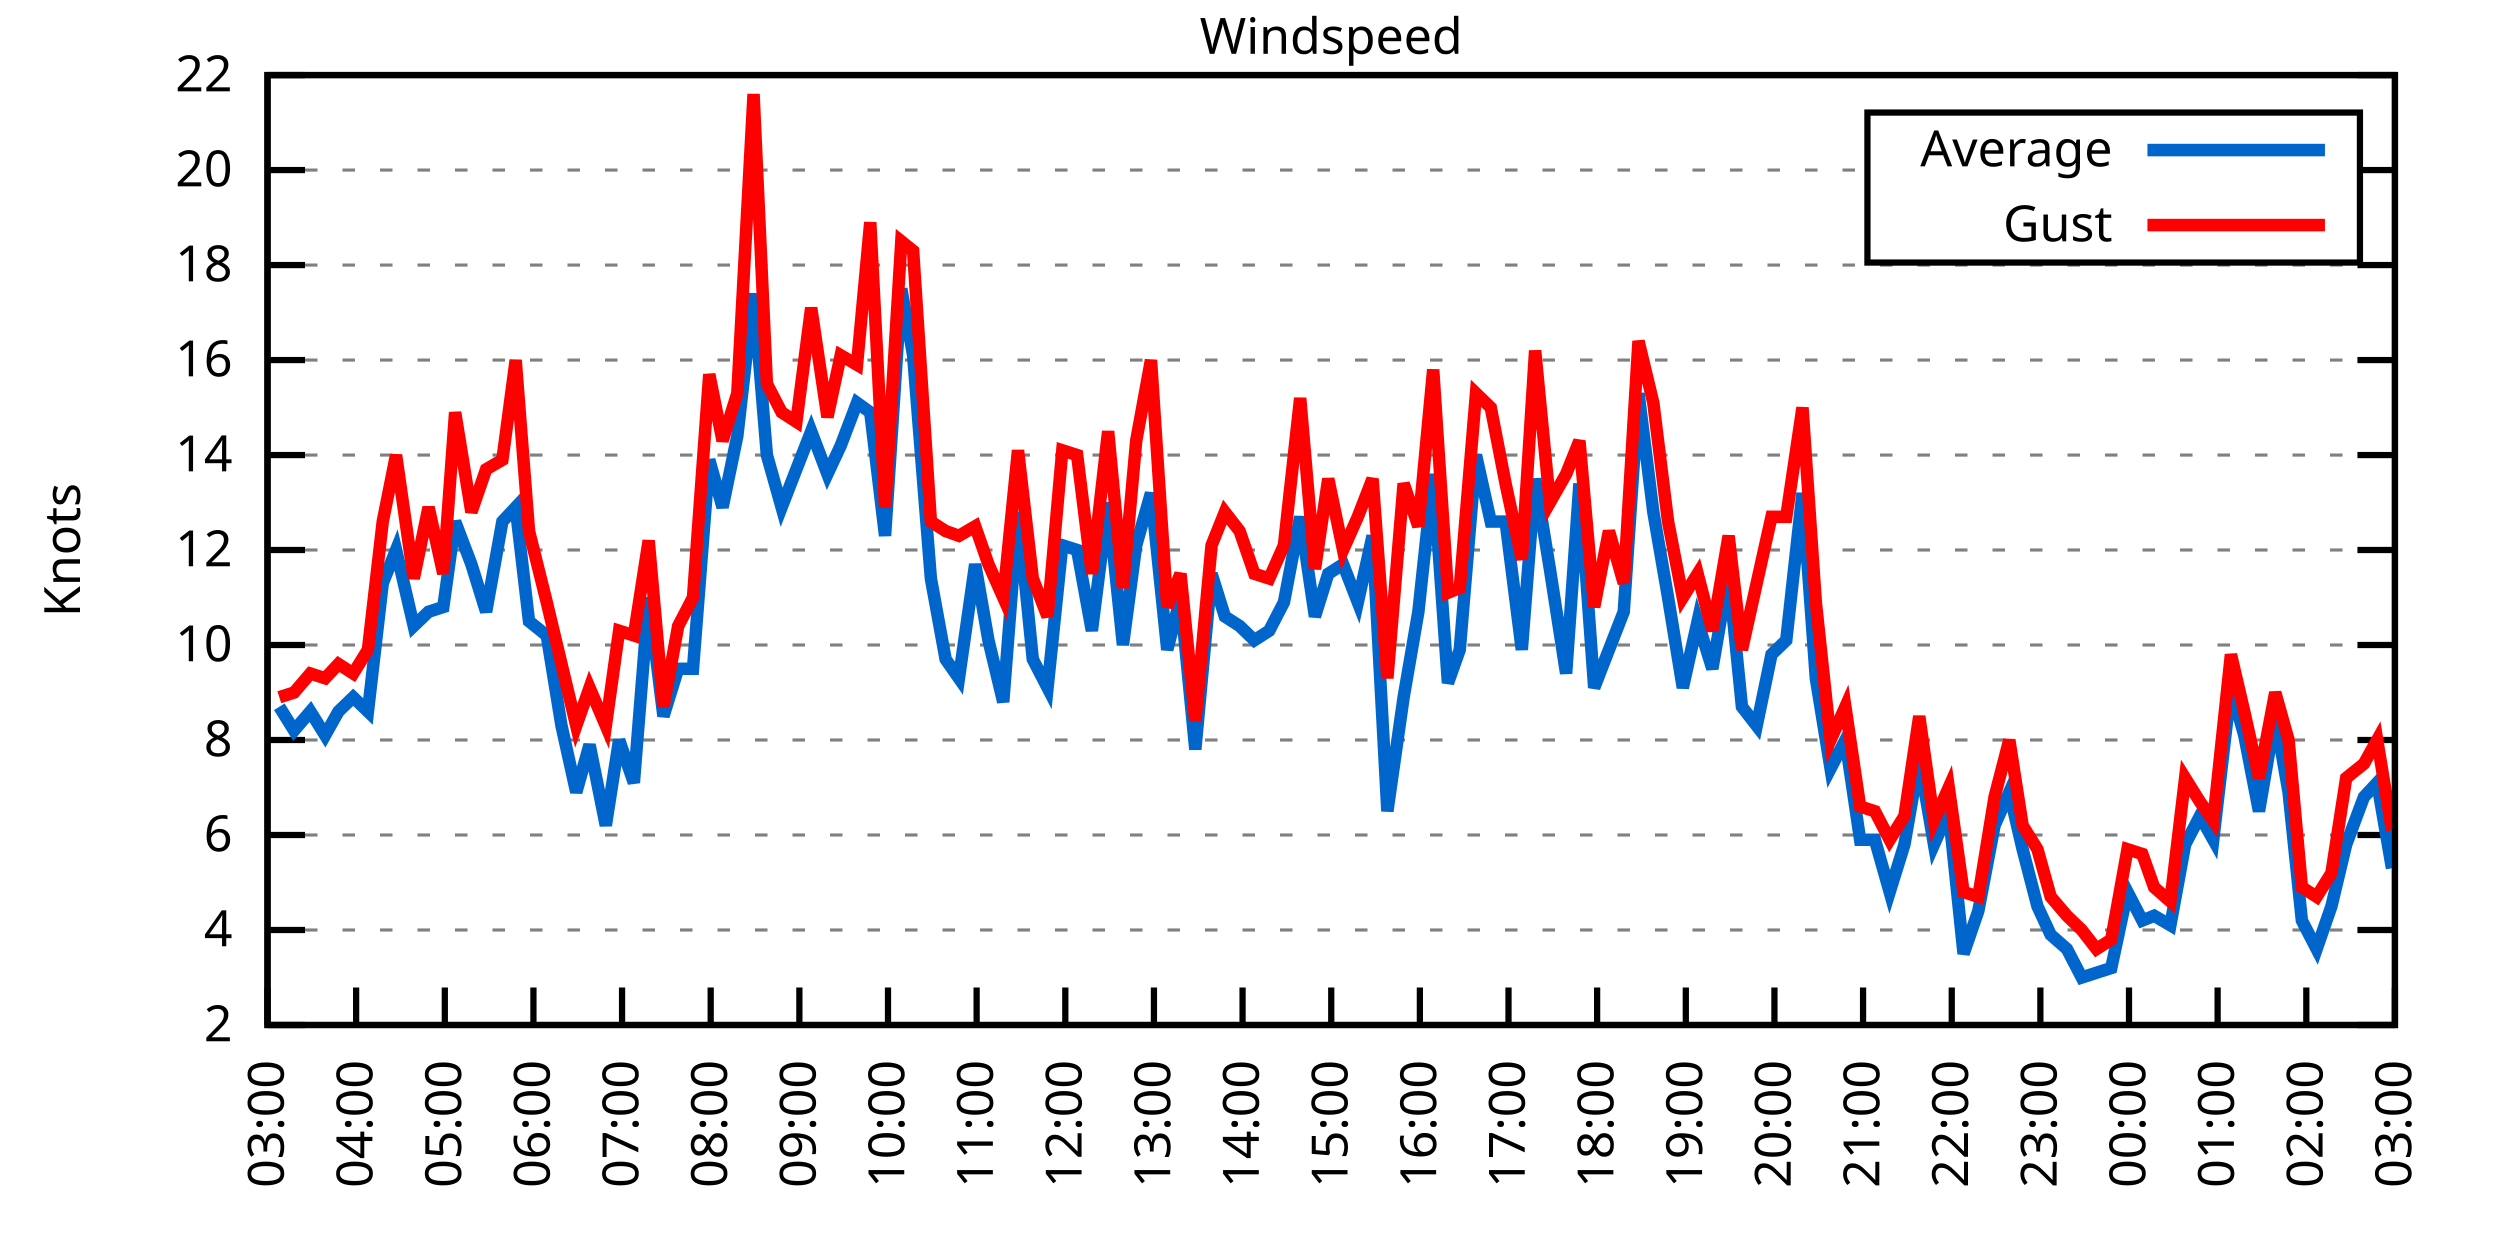
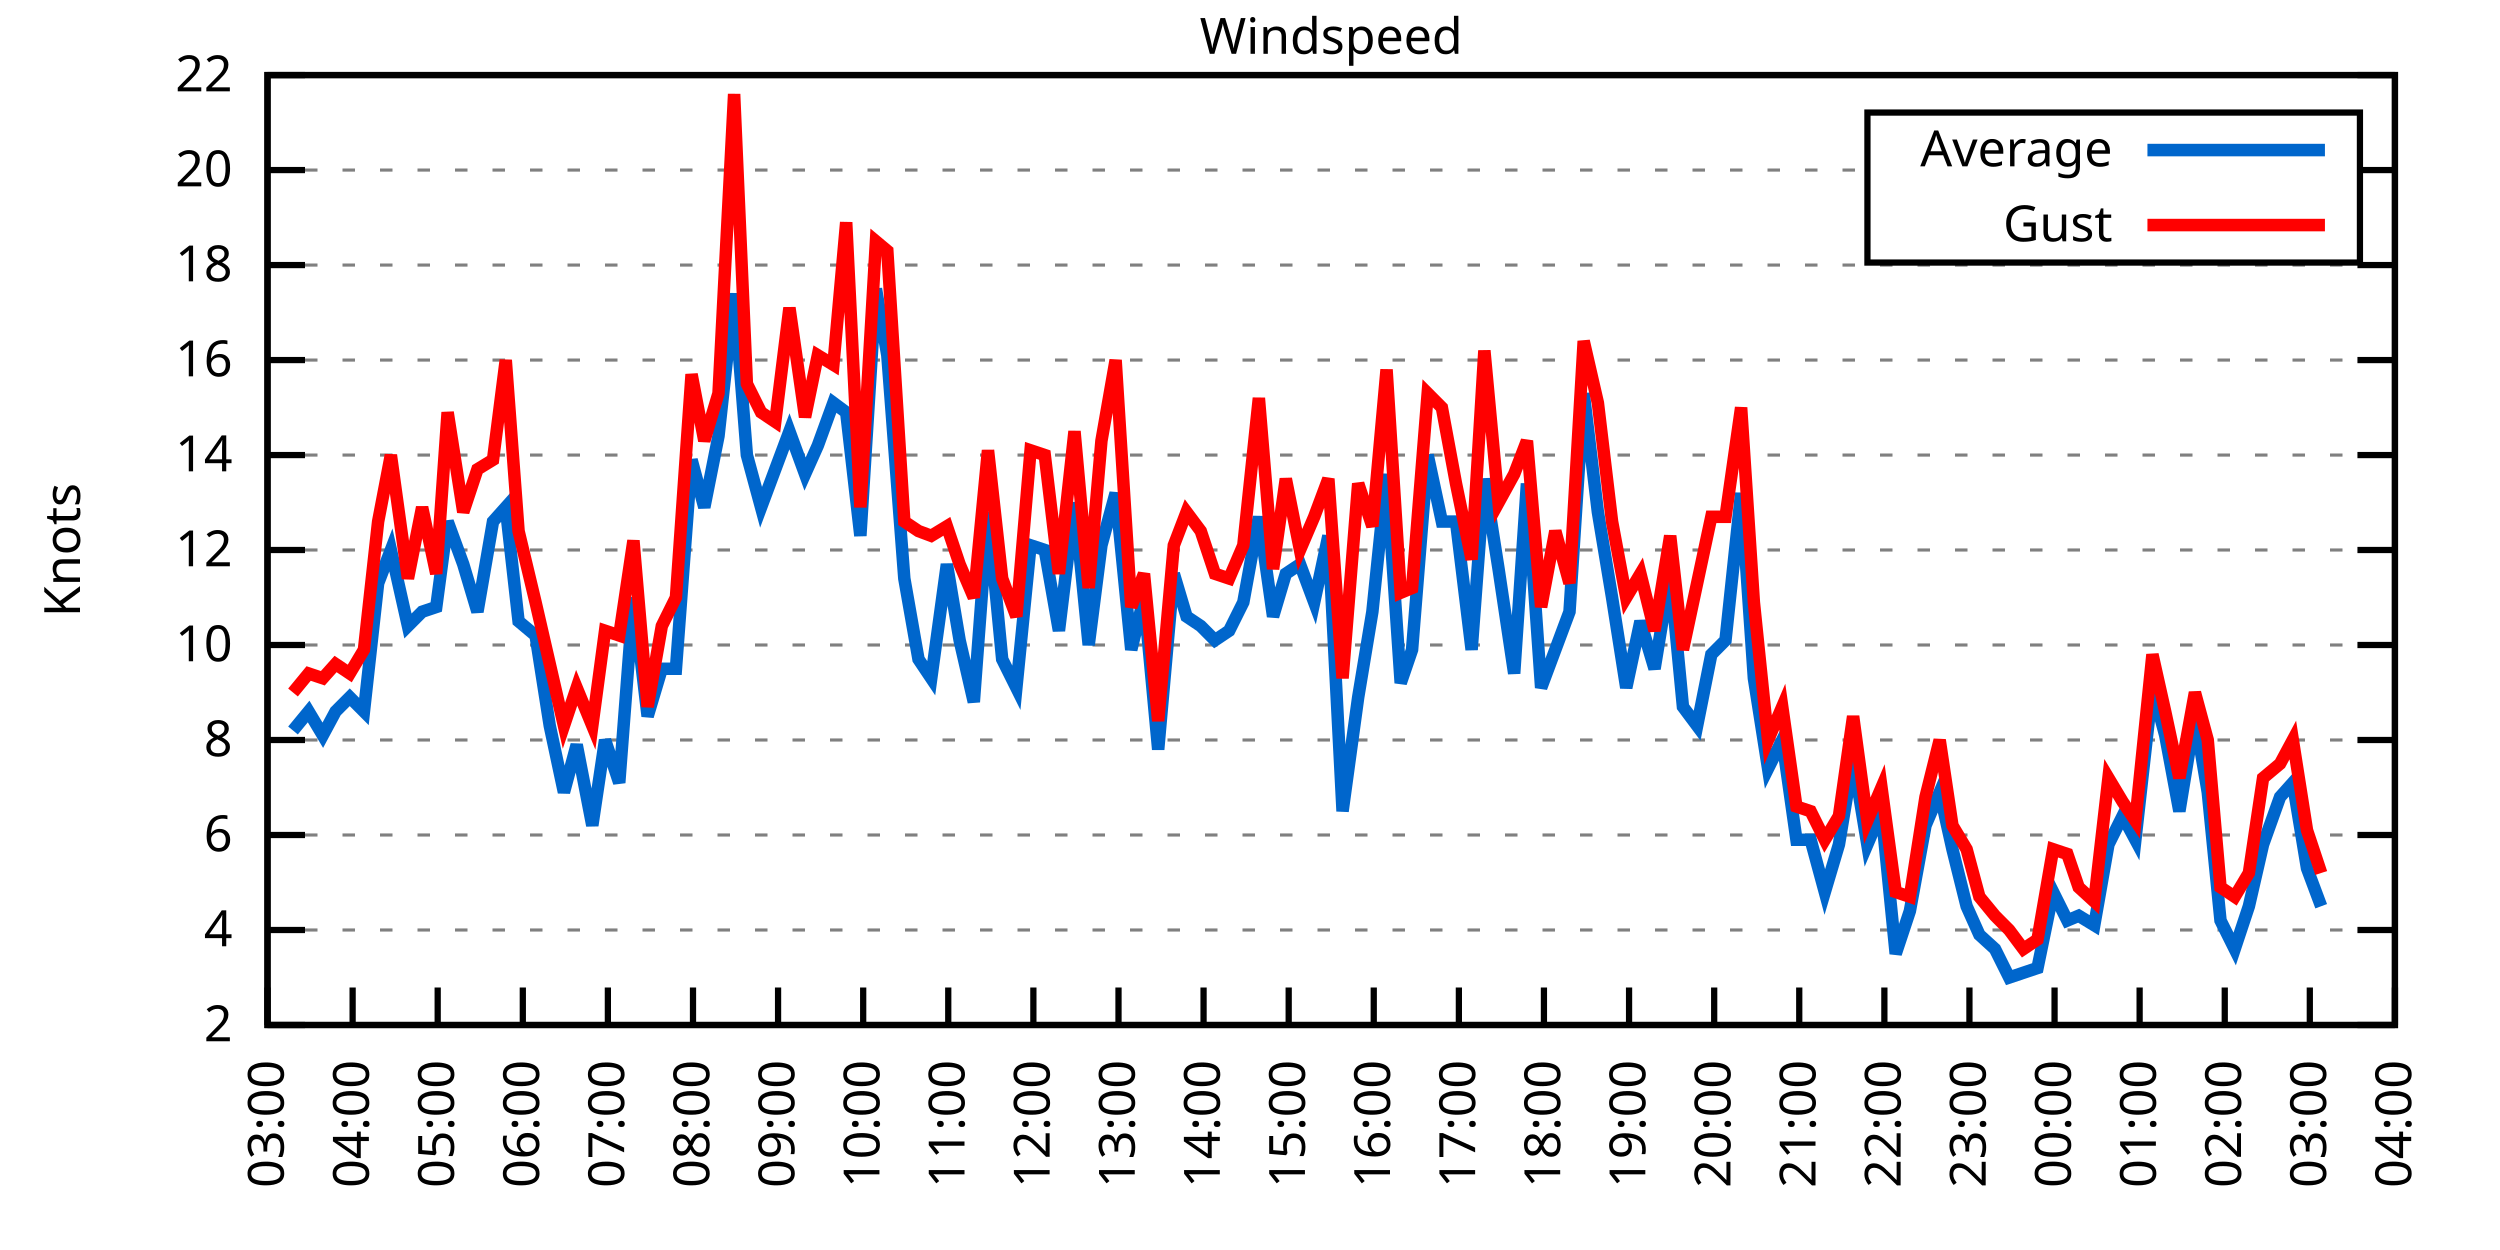
<svg xmlns="http://www.w3.org/2000/svg" xmlns:xlink="http://www.w3.org/1999/xlink" width="400" height="200" viewBox="0 0 400 200">
  <g id="gnuplot_canvas">
    <rect x="0" y="0" width="400" height="200" fill="none" />
    <defs>
      <circle id="gpDot" r="0.5" stroke-width="0.5" stroke="currentColor" />
      <path id="gpPt0" stroke-width="0.333" stroke="currentColor" d="M-1,0 h2 M0,-1 v2" />
      <path id="gpPt1" stroke-width="0.333" stroke="currentColor" d="M-1,-1 L1,1 M1,-1 L-1,1" />
      <path id="gpPt2" stroke-width="0.333" stroke="currentColor" d="M-1,0 L1,0 M0,-1 L0,1 M-1,-1 L1,1 M-1,1 L1,-1" />
      <rect id="gpPt3" stroke-width="0.333" stroke="currentColor" x="-1" y="-1" width="2" height="2" />
      <rect id="gpPt4" stroke-width="0.333" stroke="currentColor" fill="currentColor" x="-1" y="-1" width="2" height="2" />
      <circle id="gpPt5" stroke-width="0.333" stroke="currentColor" cx="0" cy="0" r="1" />
      <use xlink:href="#gpPt5" id="gpPt6" fill="currentColor" stroke="none" />
      <path id="gpPt7" stroke-width="0.333" stroke="currentColor" d="M0,-1.33 L-1.33,0.67 L1.33,0.67 z" />
      <use xlink:href="#gpPt7" id="gpPt8" fill="currentColor" stroke="none" />
      <use xlink:href="#gpPt7" id="gpPt9" stroke="currentColor" transform="rotate(180)" />
      <use xlink:href="#gpPt9" id="gpPt10" fill="currentColor" stroke="none" />
      <use xlink:href="#gpPt3" id="gpPt11" stroke="currentColor" transform="rotate(45)" />
      <use xlink:href="#gpPt11" id="gpPt12" fill="currentColor" stroke="none" />
      <path id="gpPt13" stroke-width="0.333" stroke="currentColor" d="M0,1.330 L1.265,0.411 L0.782,-1.067 L-0.782,-1.076 L-1.265,0.411 z" />
      <use xlink:href="#gpPt13" id="gpPt14" fill="currentColor" stroke="none" />
      <filter id="textbox" filterUnits="objectBoundingBox" x="0" y="0" height="1" width="1">
        <feFlood flood-color="white" flood-opacity="1" result="bgnd" />
        <feComposite in="SourceGraphic" in2="bgnd" operator="atop" />
      </filter>
      <filter id="greybox" filterUnits="objectBoundingBox" x="0" y="0" height="1" width="1">
        <feFlood flood-color="lightgrey" flood-opacity="1" result="grey" />
        <feComposite in="SourceGraphic" in2="grey" operator="atop" />
      </filter>
    </defs>
    <g fill="none" color="white" stroke="currentColor" stroke-width="1.00" stroke-linecap="butt" stroke-linejoin="miter">
</g>
    <g fill="none" color="black" stroke="currentColor" stroke-width="1.00" stroke-linecap="butt" stroke-linejoin="miter">
      <g stroke="none" shape-rendering="crispEdges">
        <polygon fill="rgb(255, 255, 255)" points="42.80,164.00 383.18,164.00 383.18,12.02 42.80,12.02 " />
      </g>
    </g>
    <g fill="none" color="black" stroke="currentColor" stroke-width="1.00" stroke-linecap="butt" stroke-linejoin="miter">
</g>
    <g fill="none" color="black" stroke="black" stroke-width="0.50" stroke-linecap="butt" stroke-linejoin="miter">
</g>
    <g fill="none" color="gray" stroke="currentColor" stroke-width="0.50" stroke-linecap="butt" stroke-linejoin="miter">
      <path stroke="gray" stroke-dasharray="2,4" class="gridline" d="M42.80,164.00 L383.19,164.00  " />
    </g>
    <g fill="none" color="gray" stroke="gray" stroke-width="1.00" stroke-linecap="butt" stroke-linejoin="miter">
</g>
    <g fill="none" color="black" stroke="currentColor" stroke-width="1.00" stroke-linecap="butt" stroke-linejoin="miter">
      <path stroke="black" d="M42.80,164.00 L48.80,164.00 M383.19,164.00 L377.19,164.00  " />
      <g transform="translate(37.20,166.60)" stroke="none" fill="black" font-family="Sans" font-size="8.00" text-anchor="end">
        <text>
          <tspan font-family="Sans"> 2</tspan>
        </text>
      </g>
    </g>
    <g fill="none" color="black" stroke="currentColor" stroke-width="1.00" stroke-linecap="butt" stroke-linejoin="miter">
</g>
    <g fill="none" color="black" stroke="black" stroke-width="0.50" stroke-linecap="butt" stroke-linejoin="miter">
</g>
    <g fill="none" color="gray" stroke="currentColor" stroke-width="0.50" stroke-linecap="butt" stroke-linejoin="miter">
      <path stroke="gray" stroke-dasharray="2,4" class="gridline" d="M42.80,148.80 L383.19,148.80  " />
    </g>
    <g fill="none" color="gray" stroke="gray" stroke-width="1.00" stroke-linecap="butt" stroke-linejoin="miter">
</g>
    <g fill="none" color="black" stroke="currentColor" stroke-width="1.00" stroke-linecap="butt" stroke-linejoin="miter">
      <path stroke="black" d="M42.80,148.80 L48.80,148.80 M383.19,148.80 L377.19,148.80  " />
      <g transform="translate(37.20,151.40)" stroke="none" fill="black" font-family="Sans" font-size="8.00" text-anchor="end">
        <text>
          <tspan font-family="Sans"> 4</tspan>
        </text>
      </g>
    </g>
    <g fill="none" color="black" stroke="currentColor" stroke-width="1.00" stroke-linecap="butt" stroke-linejoin="miter">
</g>
    <g fill="none" color="black" stroke="black" stroke-width="0.50" stroke-linecap="butt" stroke-linejoin="miter">
</g>
    <g fill="none" color="gray" stroke="currentColor" stroke-width="0.50" stroke-linecap="butt" stroke-linejoin="miter">
      <path stroke="gray" stroke-dasharray="2,4" class="gridline" d="M42.80,133.60 L383.19,133.60  " />
    </g>
    <g fill="none" color="gray" stroke="gray" stroke-width="1.00" stroke-linecap="butt" stroke-linejoin="miter">
</g>
    <g fill="none" color="black" stroke="currentColor" stroke-width="1.00" stroke-linecap="butt" stroke-linejoin="miter">
      <path stroke="black" d="M42.80,133.60 L48.80,133.60 M383.19,133.60 L377.19,133.60  " />
      <g transform="translate(37.20,136.20)" stroke="none" fill="black" font-family="Sans" font-size="8.00" text-anchor="end">
        <text>
          <tspan font-family="Sans"> 6</tspan>
        </text>
      </g>
    </g>
    <g fill="none" color="black" stroke="currentColor" stroke-width="1.00" stroke-linecap="butt" stroke-linejoin="miter">
</g>
    <g fill="none" color="black" stroke="black" stroke-width="0.50" stroke-linecap="butt" stroke-linejoin="miter">
</g>
    <g fill="none" color="gray" stroke="currentColor" stroke-width="0.50" stroke-linecap="butt" stroke-linejoin="miter">
      <path stroke="gray" stroke-dasharray="2,4" class="gridline" d="M42.80,118.40 L383.19,118.40  " />
    </g>
    <g fill="none" color="gray" stroke="gray" stroke-width="1.00" stroke-linecap="butt" stroke-linejoin="miter">
</g>
    <g fill="none" color="black" stroke="currentColor" stroke-width="1.00" stroke-linecap="butt" stroke-linejoin="miter">
      <path stroke="black" d="M42.80,118.40 L48.80,118.40 M383.19,118.40 L377.19,118.40  " />
      <g transform="translate(37.20,121.00)" stroke="none" fill="black" font-family="Sans" font-size="8.00" text-anchor="end">
        <text>
          <tspan font-family="Sans"> 8</tspan>
        </text>
      </g>
    </g>
    <g fill="none" color="black" stroke="currentColor" stroke-width="1.00" stroke-linecap="butt" stroke-linejoin="miter">
</g>
    <g fill="none" color="black" stroke="black" stroke-width="0.50" stroke-linecap="butt" stroke-linejoin="miter">
</g>
    <g fill="none" color="gray" stroke="currentColor" stroke-width="0.50" stroke-linecap="butt" stroke-linejoin="miter">
      <path stroke="gray" stroke-dasharray="2,4" class="gridline" d="M42.80,103.20 L383.19,103.20  " />
    </g>
    <g fill="none" color="gray" stroke="gray" stroke-width="1.00" stroke-linecap="butt" stroke-linejoin="miter">
</g>
    <g fill="none" color="black" stroke="currentColor" stroke-width="1.00" stroke-linecap="butt" stroke-linejoin="miter">
      <path stroke="black" d="M42.80,103.20 L48.80,103.20 M383.19,103.20 L377.19,103.20  " />
      <g transform="translate(37.20,105.80)" stroke="none" fill="black" font-family="Sans" font-size="8.00" text-anchor="end">
        <text>
          <tspan font-family="Sans"> 10</tspan>
        </text>
      </g>
    </g>
    <g fill="none" color="black" stroke="currentColor" stroke-width="1.00" stroke-linecap="butt" stroke-linejoin="miter">
</g>
    <g fill="none" color="black" stroke="black" stroke-width="0.50" stroke-linecap="butt" stroke-linejoin="miter">
</g>
    <g fill="none" color="gray" stroke="currentColor" stroke-width="0.50" stroke-linecap="butt" stroke-linejoin="miter">
      <path stroke="gray" stroke-dasharray="2,4" class="gridline" d="M42.80,88.00 L383.19,88.00  " />
    </g>
    <g fill="none" color="gray" stroke="gray" stroke-width="1.00" stroke-linecap="butt" stroke-linejoin="miter">
</g>
    <g fill="none" color="black" stroke="currentColor" stroke-width="1.00" stroke-linecap="butt" stroke-linejoin="miter">
      <path stroke="black" d="M42.80,88.00 L48.80,88.00 M383.19,88.00 L377.19,88.00  " />
      <g transform="translate(37.20,90.60)" stroke="none" fill="black" font-family="Sans" font-size="8.00" text-anchor="end">
        <text>
          <tspan font-family="Sans"> 12</tspan>
        </text>
      </g>
    </g>
    <g fill="none" color="black" stroke="currentColor" stroke-width="1.00" stroke-linecap="butt" stroke-linejoin="miter">
</g>
    <g fill="none" color="black" stroke="black" stroke-width="0.50" stroke-linecap="butt" stroke-linejoin="miter">
</g>
    <g fill="none" color="gray" stroke="currentColor" stroke-width="0.50" stroke-linecap="butt" stroke-linejoin="miter">
      <path stroke="gray" stroke-dasharray="2,4" class="gridline" d="M42.80,72.81 L383.19,72.81  " />
    </g>
    <g fill="none" color="gray" stroke="gray" stroke-width="1.00" stroke-linecap="butt" stroke-linejoin="miter">
</g>
    <g fill="none" color="black" stroke="currentColor" stroke-width="1.00" stroke-linecap="butt" stroke-linejoin="miter">
      <path stroke="black" d="M42.80,72.81 L48.80,72.81 M383.19,72.81 L377.19,72.81  " />
      <g transform="translate(37.20,75.41)" stroke="none" fill="black" font-family="Sans" font-size="8.00" text-anchor="end">
        <text>
          <tspan font-family="Sans"> 14</tspan>
        </text>
      </g>
    </g>
    <g fill="none" color="black" stroke="currentColor" stroke-width="1.00" stroke-linecap="butt" stroke-linejoin="miter">
</g>
    <g fill="none" color="black" stroke="black" stroke-width="0.50" stroke-linecap="butt" stroke-linejoin="miter">
</g>
    <g fill="none" color="gray" stroke="currentColor" stroke-width="0.50" stroke-linecap="butt" stroke-linejoin="miter">
      <path stroke="gray" stroke-dasharray="2,4" class="gridline" d="M42.80,57.61 L383.19,57.61  " />
    </g>
    <g fill="none" color="gray" stroke="gray" stroke-width="1.00" stroke-linecap="butt" stroke-linejoin="miter">
</g>
    <g fill="none" color="black" stroke="currentColor" stroke-width="1.00" stroke-linecap="butt" stroke-linejoin="miter">
      <path stroke="black" d="M42.80,57.61 L48.80,57.61 M383.19,57.61 L377.19,57.61  " />
      <g transform="translate(37.20,60.21)" stroke="none" fill="black" font-family="Sans" font-size="8.00" text-anchor="end">
        <text>
          <tspan font-family="Sans"> 16</tspan>
        </text>
      </g>
    </g>
    <g fill="none" color="black" stroke="currentColor" stroke-width="1.00" stroke-linecap="butt" stroke-linejoin="miter">
</g>
    <g fill="none" color="black" stroke="black" stroke-width="0.50" stroke-linecap="butt" stroke-linejoin="miter">
</g>
    <g fill="none" color="gray" stroke="currentColor" stroke-width="0.50" stroke-linecap="butt" stroke-linejoin="miter">
      <path stroke="gray" stroke-dasharray="2,4" class="gridline" d="M42.80,42.41 L383.19,42.41  " />
    </g>
    <g fill="none" color="gray" stroke="gray" stroke-width="1.00" stroke-linecap="butt" stroke-linejoin="miter">
</g>
    <g fill="none" color="black" stroke="currentColor" stroke-width="1.00" stroke-linecap="butt" stroke-linejoin="miter">
      <path stroke="black" d="M42.80,42.41 L48.80,42.41 M383.19,42.41 L377.19,42.41  " />
      <g transform="translate(37.20,45.01)" stroke="none" fill="black" font-family="Sans" font-size="8.00" text-anchor="end">
        <text>
          <tspan font-family="Sans"> 18</tspan>
        </text>
      </g>
    </g>
    <g fill="none" color="black" stroke="currentColor" stroke-width="1.00" stroke-linecap="butt" stroke-linejoin="miter">
</g>
    <g fill="none" color="black" stroke="black" stroke-width="0.50" stroke-linecap="butt" stroke-linejoin="miter">
</g>
    <g fill="none" color="gray" stroke="currentColor" stroke-width="0.50" stroke-linecap="butt" stroke-linejoin="miter">
      <path stroke="gray" stroke-dasharray="2,4" class="gridline" d="M42.80,27.21 L298.79,27.21 M377.59,27.21 L383.19,27.21  " />
    </g>
    <g fill="none" color="gray" stroke="gray" stroke-width="1.00" stroke-linecap="butt" stroke-linejoin="miter">
</g>
    <g fill="none" color="black" stroke="currentColor" stroke-width="1.00" stroke-linecap="butt" stroke-linejoin="miter">
      <path stroke="black" d="M42.80,27.21 L48.80,27.21 M383.19,27.21 L377.19,27.21  " />
      <g transform="translate(37.20,29.81)" stroke="none" fill="black" font-family="Sans" font-size="8.00" text-anchor="end">
        <text>
          <tspan font-family="Sans"> 20</tspan>
        </text>
      </g>
    </g>
    <g fill="none" color="black" stroke="currentColor" stroke-width="1.00" stroke-linecap="butt" stroke-linejoin="miter">
</g>
    <g fill="none" color="black" stroke="black" stroke-width="0.50" stroke-linecap="butt" stroke-linejoin="miter">
</g>
    <g fill="none" color="gray" stroke="currentColor" stroke-width="0.50" stroke-linecap="butt" stroke-linejoin="miter">
      <path stroke="gray" stroke-dasharray="2,4" class="gridline" d="M42.80,12.01 L383.19,12.01  " />
    </g>
    <g fill="none" color="gray" stroke="gray" stroke-width="1.00" stroke-linecap="butt" stroke-linejoin="miter">
</g>
    <g fill="none" color="black" stroke="currentColor" stroke-width="1.00" stroke-linecap="butt" stroke-linejoin="miter">
      <path stroke="black" d="M42.80,12.01 L48.80,12.01 M383.19,12.01 L377.19,12.01  " />
      <g transform="translate(37.20,14.61)" stroke="none" fill="black" font-family="Sans" font-size="8.00" text-anchor="end">
        <text>
          <tspan font-family="Sans"> 22</tspan>
        </text>
      </g>
    </g>
    <g fill="none" color="black" stroke="currentColor" stroke-width="1.00" stroke-linecap="butt" stroke-linejoin="miter">
      <path stroke="black" d="M42.80,164.00 L42.80,158.00  " />
      <g transform="translate(45.40,169.60) rotate(270.00)" stroke="none" fill="black" font-family="Sans" font-size="8.00" text-anchor="end">
        <text>
          <tspan font-family="Sans">03:00</tspan>
        </text>
      </g>
    </g>
    <g fill="none" color="black" stroke="currentColor" stroke-width="1.00" stroke-linecap="butt" stroke-linejoin="miter">
-       <path stroke="black" d="M56.98,164.00 L56.98,158.00  " />
-       <g transform="translate(59.58,169.60) rotate(270.00)" stroke="none" fill="black" font-family="Sans" font-size="8.00" text-anchor="end">
+       <path stroke="black" d="M56.42,164.00 L56.42,158.00  " />
+       <g transform="translate(59.02,169.60) rotate(270.00)" stroke="none" fill="black" font-family="Sans" font-size="8.00" text-anchor="end">
        <text>
          <tspan font-family="Sans">04:00</tspan>
        </text>
      </g>
    </g>
    <g fill="none" color="black" stroke="currentColor" stroke-width="1.00" stroke-linecap="butt" stroke-linejoin="miter">
-       <path stroke="black" d="M71.17,164.00 L71.17,158.00  " />
-       <g transform="translate(73.77,169.60) rotate(270.00)" stroke="none" fill="black" font-family="Sans" font-size="8.00" text-anchor="end">
+       <path stroke="black" d="M70.03,164.00 L70.03,158.00  " />
+       <g transform="translate(72.63,169.60) rotate(270.00)" stroke="none" fill="black" font-family="Sans" font-size="8.00" text-anchor="end">
        <text>
          <tspan font-family="Sans">05:00</tspan>
        </text>
      </g>
    </g>
    <g fill="none" color="black" stroke="currentColor" stroke-width="1.00" stroke-linecap="butt" stroke-linejoin="miter">
-       <path stroke="black" d="M85.35,164.00 L85.35,158.00  " />
-       <g transform="translate(87.95,169.60) rotate(270.00)" stroke="none" fill="black" font-family="Sans" font-size="8.00" text-anchor="end">
+       <path stroke="black" d="M83.65,164.00 L83.65,158.00  " />
+       <g transform="translate(86.25,169.60) rotate(270.00)" stroke="none" fill="black" font-family="Sans" font-size="8.00" text-anchor="end">
        <text>
          <tspan font-family="Sans">06:00</tspan>
        </text>
      </g>
    </g>
    <g fill="none" color="black" stroke="currentColor" stroke-width="1.00" stroke-linecap="butt" stroke-linejoin="miter">
-       <path stroke="black" d="M99.53,164.00 L99.53,158.00  " />
-       <g transform="translate(102.13,169.60) rotate(270.00)" stroke="none" fill="black" font-family="Sans" font-size="8.00" text-anchor="end">
+       <path stroke="black" d="M97.26,164.00 L97.26,158.00  " />
+       <g transform="translate(99.86,169.60) rotate(270.00)" stroke="none" fill="black" font-family="Sans" font-size="8.00" text-anchor="end">
        <text>
          <tspan font-family="Sans">07:00</tspan>
        </text>
      </g>
    </g>
    <g fill="none" color="black" stroke="currentColor" stroke-width="1.00" stroke-linecap="butt" stroke-linejoin="miter">
-       <path stroke="black" d="M113.71,164.00 L113.71,158.00  " />
-       <g transform="translate(116.31,169.60) rotate(270.00)" stroke="none" fill="black" font-family="Sans" font-size="8.00" text-anchor="end">
+       <path stroke="black" d="M110.88,164.00 L110.88,158.00  " />
+       <g transform="translate(113.48,169.60) rotate(270.00)" stroke="none" fill="black" font-family="Sans" font-size="8.00" text-anchor="end">
        <text>
          <tspan font-family="Sans">08:00</tspan>
        </text>
      </g>
    </g>
    <g fill="none" color="black" stroke="currentColor" stroke-width="1.00" stroke-linecap="butt" stroke-linejoin="miter">
-       <path stroke="black" d="M127.90,164.00 L127.90,158.00  " />
-       <g transform="translate(130.50,169.60) rotate(270.00)" stroke="none" fill="black" font-family="Sans" font-size="8.00" text-anchor="end">
+       <path stroke="black" d="M124.49,164.00 L124.49,158.00  " />
+       <g transform="translate(127.09,169.60) rotate(270.00)" stroke="none" fill="black" font-family="Sans" font-size="8.00" text-anchor="end">
        <text>
          <tspan font-family="Sans">09:00</tspan>
        </text>
      </g>
    </g>
    <g fill="none" color="black" stroke="currentColor" stroke-width="1.00" stroke-linecap="butt" stroke-linejoin="miter">
-       <path stroke="black" d="M142.08,164.00 L142.08,158.00  " />
-       <g transform="translate(144.68,169.60) rotate(270.00)" stroke="none" fill="black" font-family="Sans" font-size="8.00" text-anchor="end">
+       <path stroke="black" d="M138.11,164.00 L138.11,158.00  " />
+       <g transform="translate(140.71,169.60) rotate(270.00)" stroke="none" fill="black" font-family="Sans" font-size="8.00" text-anchor="end">
        <text>
          <tspan font-family="Sans">10:00</tspan>
        </text>
      </g>
    </g>
    <g fill="none" color="black" stroke="currentColor" stroke-width="1.00" stroke-linecap="butt" stroke-linejoin="miter">
-       <path stroke="black" d="M156.26,164.00 L156.26,158.00  " />
-       <g transform="translate(158.86,169.60) rotate(270.00)" stroke="none" fill="black" font-family="Sans" font-size="8.00" text-anchor="end">
+       <path stroke="black" d="M151.72,164.00 L151.72,158.00  " />
+       <g transform="translate(154.32,169.60) rotate(270.00)" stroke="none" fill="black" font-family="Sans" font-size="8.00" text-anchor="end">
        <text>
          <tspan font-family="Sans">11:00</tspan>
        </text>
      </g>
    </g>
    <g fill="none" color="black" stroke="currentColor" stroke-width="1.00" stroke-linecap="butt" stroke-linejoin="miter">
-       <path stroke="black" d="M170.45,164.00 L170.45,158.00  " />
-       <g transform="translate(173.05,169.60) rotate(270.00)" stroke="none" fill="black" font-family="Sans" font-size="8.00" text-anchor="end">
+       <path stroke="black" d="M165.34,164.00 L165.34,158.00  " />
+       <g transform="translate(167.94,169.60) rotate(270.00)" stroke="none" fill="black" font-family="Sans" font-size="8.00" text-anchor="end">
        <text>
          <tspan font-family="Sans">12:00</tspan>
        </text>
      </g>
    </g>
    <g fill="none" color="black" stroke="currentColor" stroke-width="1.00" stroke-linecap="butt" stroke-linejoin="miter">
-       <path stroke="black" d="M184.63,164.00 L184.63,158.00  " />
-       <g transform="translate(187.23,169.60) rotate(270.00)" stroke="none" fill="black" font-family="Sans" font-size="8.00" text-anchor="end">
+       <path stroke="black" d="M178.96,164.00 L178.96,158.00  " />
+       <g transform="translate(181.56,169.60) rotate(270.00)" stroke="none" fill="black" font-family="Sans" font-size="8.00" text-anchor="end">
        <text>
          <tspan font-family="Sans">13:00</tspan>
        </text>
      </g>
    </g>
    <g fill="none" color="black" stroke="currentColor" stroke-width="1.00" stroke-linecap="butt" stroke-linejoin="miter">
-       <path stroke="black" d="M198.81,164.00 L198.81,158.00  " />
-       <g transform="translate(201.41,169.60) rotate(270.00)" stroke="none" fill="black" font-family="Sans" font-size="8.00" text-anchor="end">
+       <path stroke="black" d="M192.57,164.00 L192.57,158.00  " />
+       <g transform="translate(195.17,169.60) rotate(270.00)" stroke="none" fill="black" font-family="Sans" font-size="8.00" text-anchor="end">
        <text>
          <tspan font-family="Sans">14:00</tspan>
        </text>
      </g>
    </g>
    <g fill="none" color="black" stroke="currentColor" stroke-width="1.00" stroke-linecap="butt" stroke-linejoin="miter">
-       <path stroke="black" d="M213.00,164.00 L213.00,158.00  " />
-       <g transform="translate(215.60,169.60) rotate(270.00)" stroke="none" fill="black" font-family="Sans" font-size="8.00" text-anchor="end">
+       <path stroke="black" d="M206.19,164.00 L206.19,158.00  " />
+       <g transform="translate(208.79,169.60) rotate(270.00)" stroke="none" fill="black" font-family="Sans" font-size="8.00" text-anchor="end">
        <text>
          <tspan font-family="Sans">15:00</tspan>
        </text>
      </g>
    </g>
    <g fill="none" color="black" stroke="currentColor" stroke-width="1.00" stroke-linecap="butt" stroke-linejoin="miter">
-       <path stroke="black" d="M227.18,164.00 L227.18,158.00  " />
-       <g transform="translate(229.78,169.60) rotate(270.00)" stroke="none" fill="black" font-family="Sans" font-size="8.00" text-anchor="end">
+       <path stroke="black" d="M219.80,164.00 L219.80,158.00  " />
+       <g transform="translate(222.40,169.60) rotate(270.00)" stroke="none" fill="black" font-family="Sans" font-size="8.00" text-anchor="end">
        <text>
          <tspan font-family="Sans">16:00</tspan>
        </text>
      </g>
    </g>
    <g fill="none" color="black" stroke="currentColor" stroke-width="1.00" stroke-linecap="butt" stroke-linejoin="miter">
-       <path stroke="black" d="M241.36,164.00 L241.36,158.00  " />
-       <g transform="translate(243.96,169.60) rotate(270.00)" stroke="none" fill="black" font-family="Sans" font-size="8.00" text-anchor="end">
+       <path stroke="black" d="M233.42,164.00 L233.42,158.00  " />
+       <g transform="translate(236.02,169.60) rotate(270.00)" stroke="none" fill="black" font-family="Sans" font-size="8.00" text-anchor="end">
        <text>
          <tspan font-family="Sans">17:00</tspan>
        </text>
      </g>
    </g>
    <g fill="none" color="black" stroke="currentColor" stroke-width="1.00" stroke-linecap="butt" stroke-linejoin="miter">
-       <path stroke="black" d="M255.54,164.00 L255.54,158.00  " />
-       <g transform="translate(258.14,169.60) rotate(270.00)" stroke="none" fill="black" font-family="Sans" font-size="8.00" text-anchor="end">
+       <path stroke="black" d="M247.03,164.00 L247.03,158.00  " />
+       <g transform="translate(249.63,169.60) rotate(270.00)" stroke="none" fill="black" font-family="Sans" font-size="8.00" text-anchor="end">
        <text>
          <tspan font-family="Sans">18:00</tspan>
        </text>
      </g>
    </g>
    <g fill="none" color="black" stroke="currentColor" stroke-width="1.00" stroke-linecap="butt" stroke-linejoin="miter">
-       <path stroke="black" d="M269.73,164.00 L269.73,158.00  " />
-       <g transform="translate(272.33,169.60) rotate(270.00)" stroke="none" fill="black" font-family="Sans" font-size="8.00" text-anchor="end">
+       <path stroke="black" d="M260.65,164.00 L260.65,158.00  " />
+       <g transform="translate(263.25,169.60) rotate(270.00)" stroke="none" fill="black" font-family="Sans" font-size="8.00" text-anchor="end">
        <text>
          <tspan font-family="Sans">19:00</tspan>
        </text>
      </g>
    </g>
    <g fill="none" color="black" stroke="currentColor" stroke-width="1.00" stroke-linecap="butt" stroke-linejoin="miter">
-       <path stroke="black" d="M283.91,164.00 L283.91,158.00  " />
-       <g transform="translate(286.51,169.60) rotate(270.00)" stroke="none" fill="black" font-family="Sans" font-size="8.00" text-anchor="end">
+       <path stroke="black" d="M274.27,164.00 L274.27,158.00  " />
+       <g transform="translate(276.87,169.60) rotate(270.00)" stroke="none" fill="black" font-family="Sans" font-size="8.00" text-anchor="end">
        <text>
          <tspan font-family="Sans">20:00</tspan>
        </text>
      </g>
    </g>
    <g fill="none" color="black" stroke="currentColor" stroke-width="1.00" stroke-linecap="butt" stroke-linejoin="miter">
-       <path stroke="black" d="M298.09,164.00 L298.09,158.00  " />
-       <g transform="translate(300.69,169.60) rotate(270.00)" stroke="none" fill="black" font-family="Sans" font-size="8.00" text-anchor="end">
+       <path stroke="black" d="M287.88,164.00 L287.88,158.00  " />
+       <g transform="translate(290.48,169.60) rotate(270.00)" stroke="none" fill="black" font-family="Sans" font-size="8.00" text-anchor="end">
        <text>
          <tspan font-family="Sans">21:00</tspan>
        </text>
      </g>
    </g>
    <g fill="none" color="black" stroke="currentColor" stroke-width="1.00" stroke-linecap="butt" stroke-linejoin="miter">
-       <path stroke="black" d="M312.28,164.00 L312.28,158.00  " />
-       <g transform="translate(314.88,169.60) rotate(270.00)" stroke="none" fill="black" font-family="Sans" font-size="8.00" text-anchor="end">
+       <path stroke="black" d="M301.50,164.00 L301.50,158.00  " />
+       <g transform="translate(304.10,169.60) rotate(270.00)" stroke="none" fill="black" font-family="Sans" font-size="8.00" text-anchor="end">
        <text>
          <tspan font-family="Sans">22:00</tspan>
        </text>
      </g>
    </g>
    <g fill="none" color="black" stroke="currentColor" stroke-width="1.00" stroke-linecap="butt" stroke-linejoin="miter">
-       <path stroke="black" d="M326.46,164.00 L326.46,158.00  " />
-       <g transform="translate(329.06,169.60) rotate(270.00)" stroke="none" fill="black" font-family="Sans" font-size="8.00" text-anchor="end">
+       <path stroke="black" d="M315.11,164.00 L315.11,158.00  " />
+       <g transform="translate(317.71,169.60) rotate(270.00)" stroke="none" fill="black" font-family="Sans" font-size="8.00" text-anchor="end">
        <text>
          <tspan font-family="Sans">23:00</tspan>
        </text>
      </g>
    </g>
    <g fill="none" color="black" stroke="currentColor" stroke-width="1.00" stroke-linecap="butt" stroke-linejoin="miter">
-       <path stroke="black" d="M340.64,164.00 L340.64,158.00  " />
-       <g transform="translate(343.24,169.60) rotate(270.00)" stroke="none" fill="black" font-family="Sans" font-size="8.00" text-anchor="end">
+       <path stroke="black" d="M328.73,164.00 L328.73,158.00  " />
+       <g transform="translate(331.33,169.60) rotate(270.00)" stroke="none" fill="black" font-family="Sans" font-size="8.00" text-anchor="end">
        <text>
          <tspan font-family="Sans">00:00</tspan>
        </text>
      </g>
    </g>
    <g fill="none" color="black" stroke="currentColor" stroke-width="1.00" stroke-linecap="butt" stroke-linejoin="miter">
-       <path stroke="black" d="M354.82,164.00 L354.82,158.00  " />
-       <g transform="translate(357.42,169.60) rotate(270.00)" stroke="none" fill="black" font-family="Sans" font-size="8.00" text-anchor="end">
+       <path stroke="black" d="M342.34,164.00 L342.34,158.00  " />
+       <g transform="translate(344.94,169.60) rotate(270.00)" stroke="none" fill="black" font-family="Sans" font-size="8.00" text-anchor="end">
        <text>
          <tspan font-family="Sans">01:00</tspan>
        </text>
      </g>
    </g>
    <g fill="none" color="black" stroke="currentColor" stroke-width="1.00" stroke-linecap="butt" stroke-linejoin="miter">
-       <path stroke="black" d="M369.01,164.00 L369.01,158.00  " />
-       <g transform="translate(371.61,169.60) rotate(270.00)" stroke="none" fill="black" font-family="Sans" font-size="8.00" text-anchor="end">
+       <path stroke="black" d="M355.96,164.00 L355.96,158.00  " />
+       <g transform="translate(358.56,169.60) rotate(270.00)" stroke="none" fill="black" font-family="Sans" font-size="8.00" text-anchor="end">
        <text>
          <tspan font-family="Sans">02:00</tspan>
+         </text>
+       </g>
+     </g>
+     <g fill="none" color="black" stroke="currentColor" stroke-width="1.00" stroke-linecap="butt" stroke-linejoin="miter">
+       <path stroke="black" d="M369.57,164.00 L369.57,158.00  " />
+       <g transform="translate(372.17,169.60) rotate(270.00)" stroke="none" fill="black" font-family="Sans" font-size="8.00" text-anchor="end">
+         <text>
+           <tspan font-family="Sans">03:00</tspan>
        </text>
      </g>
    </g>
    <g fill="none" color="black" stroke="currentColor" stroke-width="1.00" stroke-linecap="butt" stroke-linejoin="miter">
      <path stroke="black" d="M383.19,164.00 L383.19,158.00  " />
      <g transform="translate(385.79,169.60) rotate(270.00)" stroke="none" fill="black" font-family="Sans" font-size="8.00" text-anchor="end">
        <text>
-           <tspan font-family="Sans">03:00</tspan>
+           <tspan font-family="Sans">04:00</tspan>
        </text>
      </g>
    </g>
    <g fill="none" color="black" stroke="currentColor" stroke-width="1.00" stroke-linecap="butt" stroke-linejoin="miter">
</g>
    <g fill="none" color="black" stroke="currentColor" stroke-width="1.00" stroke-linecap="butt" stroke-linejoin="miter">
      <path stroke="black" d="M42.80,12.01 L42.80,164.00 L383.19,164.00 L383.19,12.01 L42.80,12.01 Z  " />
    </g>
    <g fill="none" color="black" stroke="currentColor" stroke-width="1.00" stroke-linecap="butt" stroke-linejoin="miter">
</g>
    <g fill="none" color="black" stroke="currentColor" stroke-width="1.00" stroke-linecap="butt" stroke-linejoin="miter">
      <path stroke="black" d="M298.79,42.01 L298.79,18.01 L377.59,18.01 L377.59,42.01 L298.79,42.01 Z  " />
    </g>
    <g id="Windspeed_plot_1">
      <g fill="none" color="white" stroke="black" stroke-width="2.00" stroke-linecap="butt" stroke-linejoin="miter">
</g>
      <g fill="none" color="black" stroke="currentColor" stroke-width="2.00" stroke-linecap="butt" stroke-linejoin="miter">
        <g transform="translate(337.99,26.61)" stroke="none" fill="black" font-family="Sans" font-size="8.00" text-anchor="end">
          <text>
            <tspan font-family="Sans">Average</tspan>
          </text>
        </g>
      </g>
      <g fill="none" color="black" stroke="currentColor" stroke-width="2.00" stroke-linecap="butt" stroke-linejoin="miter">
-         <path stroke="rgb(  0, 102, 204)" d="M343.59,24.01 L371.99,24.01 M44.69,113.08 L47.05,116.88 L49.66,113.84 L52.02,117.64 L54.15,113.84 L56.51,111.56   L58.87,113.84 L61.24,93.32 L63.37,88.00 L66.20,100.16 L68.57,97.88 L70.93,97.12 L72.82,83.45 L75.42,90.28   L77.78,97.88 L80.38,83.45 L82.51,81.17 L84.64,99.40 L87.48,101.68 L89.84,116.12 L92.20,126.76 L94.33,119.16   L96.93,132.08 L99.06,118.40 L101.42,125.24 L103.79,95.60 L106.15,114.60 L108.51,107.00 L110.88,107.00 L113.48,73.57   L115.61,81.17 L117.97,69.77 L120.57,46.97 L122.70,72.81 L125.06,81.17 L127.42,75.09 L129.79,69.01 L132.39,75.85   L134.52,71.29 L137.12,64.45 L139.24,65.97 L141.61,85.73 L144.21,46.21 L146.10,56.85 L148.94,92.56 L151.30,105.48   L153.43,108.52 L156.03,90.28 L158.15,102.44 L160.52,112.32 L162.88,81.93 L165.25,105.48 L167.61,110.04 L169.97,87.25   L172.34,88.00 L174.70,100.92 L177.30,80.41 L179.67,103.20 L181.79,87.25 L184.16,78.89 L186.76,103.96 L188.88,95.60   L191.25,119.92 L193.85,91.80 L195.98,98.64 L198.34,100.16 L200.70,102.44 L203.07,100.92 L205.43,96.36 L208.03,82.69   L210.39,98.64 L212.52,91.80 L214.89,90.28 L217.25,96.36 L219.61,85.73 L221.98,129.80 L224.58,111.56 L226.94,97.88   L229.31,75.85 L231.67,109.28 L233.56,103.96 L236.16,72.81 L238.52,83.45 L240.89,83.45 L243.49,103.96 L245.62,76.61   L247.98,91.04 L250.58,107.76 L252.71,77.37 L255.07,110.04 L257.43,103.96 L259.80,97.88 L262.16,62.93 L264.53,81.93   L266.89,95.60 L269.25,110.04 L271.62,99.40 L273.98,107.00 L276.58,91.80 L278.71,113.08 L281.07,116.12 L283.44,104.72   L285.80,102.44 L288.40,78.89 L290.53,108.52 L292.89,122.96 L295.26,118.40 L297.62,134.36 L299.98,134.36 L302.35,142.72   L304.71,135.12 L307.08,121.44 L309.44,135.12 L311.80,129.80 L314.17,152.60 L316.53,145.76 L319.13,132.08 L321.49,126.76   L323.62,135.88 L325.99,145.00 L328.11,149.56 L330.71,151.84 L333.08,156.40 L335.44,155.64 L337.80,154.88 L340.40,142.72   L342.77,147.28 L344.66,146.52 L347.26,148.04 L349.62,135.12 L351.99,130.56 L354.12,134.36 L356.95,110.04 L359.08,117.64   L361.44,129.80 L364.04,114.60 L366.17,126.76 L368.30,147.28 L370.66,151.84 L373.03,145.00 L375.39,135.12 L378.23,127.52   L380.35,125.24 L382.72,138.92  " />
+         <path stroke="rgb(  0, 102, 204)" d="M343.59,24.01 L371.99,24.01 M46.88,116.88 L49.38,113.84 L51.65,117.64 L53.69,113.84 L55.96,111.56 L58.23,113.84   L60.50,93.32 L62.54,88.00 L65.27,100.16 L67.54,97.88 L69.80,97.12 L71.62,83.45 L74.12,90.28 L76.39,97.88   L78.88,83.45 L80.92,81.17 L82.97,99.40 L85.69,101.68 L87.96,116.12 L90.23,126.76 L92.27,119.16 L94.77,132.08   L96.81,118.40 L99.08,125.24 L101.35,95.60 L103.62,114.60 L105.89,107.00 L108.15,107.00 L110.65,73.57 L112.69,81.17   L114.96,69.77 L117.46,46.97 L119.50,72.81 L121.77,81.17 L124.04,75.09 L126.31,69.01 L128.81,75.85 L130.85,71.29   L133.34,64.45 L135.39,65.97 L137.66,85.73 L140.15,46.21 L141.97,56.85 L144.69,92.56 L146.96,105.48 L149.00,108.52   L151.50,90.28 L153.54,102.44 L155.81,112.32 L158.08,81.93 L160.35,105.48 L162.62,110.04 L164.89,87.25 L167.16,88.00   L169.43,100.92 L171.92,80.41 L174.19,103.20 L176.23,87.25 L178.50,78.89 L181.00,103.96 L183.04,95.60 L185.31,119.92   L187.81,91.80 L189.85,98.64 L192.12,100.16 L194.39,102.44 L196.66,100.92 L198.93,96.36 L201.42,82.69 L203.69,98.64   L205.73,91.80 L208.00,90.28 L210.27,96.36 L212.54,85.73 L214.81,129.80 L217.31,111.56 L219.58,97.88 L221.85,75.85   L224.11,109.28 L225.93,103.96 L228.43,72.81 L230.70,83.45 L232.96,83.45 L235.46,103.96 L237.50,76.61 L239.77,91.04   L242.27,107.76 L244.31,77.37 L246.58,110.04 L248.85,103.96 L251.12,97.88 L253.39,62.93 L255.66,81.93 L257.93,95.60   L260.20,110.04 L262.47,99.40 L264.73,107.00 L267.23,91.80 L269.27,113.08 L271.54,116.12 L273.81,104.72 L276.08,102.44   L278.58,78.89 L280.62,108.52 L282.89,122.96 L285.16,118.40 L287.43,134.36 L289.70,134.36 L291.97,142.72 L294.23,135.12   L296.50,121.44 L298.77,135.12 L301.04,129.80 L303.31,152.60 L305.58,145.76 L308.08,132.08 L310.35,126.76 L312.39,135.88   L314.66,145.00 L316.70,149.56 L319.20,151.84 L321.47,156.40 L323.74,155.64 L326.00,154.88 L328.50,142.72 L330.77,147.28   L332.59,146.52 L335.08,148.04 L337.35,135.12 L339.62,130.56 L341.66,134.36 L344.39,110.04 L346.43,117.64 L348.70,129.80   L351.19,114.60 L353.24,126.76 L355.28,147.28 L357.55,151.84 L359.82,145.00 L362.09,135.12 L364.81,127.52 L366.85,125.24   L369.12,138.92 L371.39,145.00  " />
      </g>
    </g>
    <g id="Windspeed_plot_2">
      <g fill="none" color="black" stroke="currentColor" stroke-width="2.00" stroke-linecap="butt" stroke-linejoin="miter">
        <g transform="translate(337.99,38.61)" stroke="none" fill="black" font-family="Sans" font-size="8.00" text-anchor="end">
          <text>
            <tspan font-family="Sans">Gust</tspan>
          </text>
        </g>
      </g>
      <g fill="none" color="black" stroke="currentColor" stroke-width="2.00" stroke-linecap="butt" stroke-linejoin="miter">
-         <path stroke="rgb(255,   0,   0)" d="M343.59,36.01 L371.99,36.01 M44.69,111.56 L47.05,110.80 L49.66,107.76 L52.02,108.52 L54.15,106.24 L56.51,107.76   L58.87,103.96 L61.24,83.45 L63.37,72.81 L66.20,92.56 L68.57,81.17 L70.93,91.80 L72.82,65.97 L75.42,81.93   L77.78,75.09 L80.38,73.57 L82.51,57.61 L84.64,84.97 L87.48,96.36 L89.84,106.24 L92.20,116.12 L94.33,110.04   L96.93,116.12 L99.06,100.92 L101.42,101.68 L103.79,86.49 L106.15,113.08 L108.51,100.16 L110.88,95.60 L113.48,59.89   L115.61,70.53 L117.97,62.93 L120.57,15.05 L122.70,61.41 L125.06,65.97 L127.42,67.49 L129.79,49.25 L132.39,66.73   L134.52,56.85 L137.12,58.37 L139.24,35.57 L141.61,81.17 L144.21,38.61 L146.10,40.13 L148.94,83.45 L151.30,84.97   L153.43,85.73 L156.03,84.21 L158.15,90.28 L160.52,95.60 L162.88,72.05 L165.25,92.56 L167.61,98.64 L169.97,72.05   L172.34,72.81 L174.70,91.80 L177.30,69.01 L179.67,94.08 L181.79,70.53 L184.16,57.61 L186.76,97.12 L188.88,91.80   L191.25,115.36 L193.85,87.25 L195.98,81.93 L198.34,84.97 L200.70,91.80 L203.07,92.56 L205.43,87.25 L208.03,63.69   L210.39,91.04 L212.52,76.61 L214.89,88.00 L217.25,82.69 L219.61,76.61 L221.98,108.52 L224.58,77.37 L226.94,84.21   L229.31,59.13 L231.67,94.84 L233.56,94.08 L236.16,62.93 L238.52,65.21 L240.89,77.37 L243.49,89.52 L245.62,56.09   L247.98,80.41 L250.58,75.85 L252.71,70.53 L255.07,97.12 L257.43,84.97 L259.80,93.32 L262.16,54.57 L264.53,64.45   L266.89,83.45 L269.25,95.60 L271.62,91.80 L273.98,100.92 L276.58,85.73 L278.71,103.96 L281.07,93.32 L283.44,82.69   L285.80,82.69 L288.40,65.21 L290.53,96.36 L292.89,118.40 L295.26,113.08 L297.62,129.04 L299.98,129.80 L302.35,134.36   L304.71,130.56 L307.08,114.60 L309.44,131.32 L311.80,126.00 L314.17,142.72 L316.53,143.48 L319.13,127.52 L321.49,118.40   L323.62,132.08 L325.99,135.88 L328.11,143.48 L330.71,146.52 L333.08,148.80 L335.44,151.84 L337.80,150.32 L340.40,135.88   L342.77,136.64 L344.66,141.96 L347.26,144.24 L349.62,124.48 L351.99,128.28 L354.12,131.32 L356.95,104.72 L359.08,113.84   L361.44,124.48 L364.04,110.80 L366.17,118.40 L368.30,141.96 L370.66,143.48 L373.03,139.68 L375.39,124.48 L378.23,122.20   L380.35,118.40 L382.72,132.84  " />
+         <path stroke="rgb(255,   0,   0)" d="M343.59,36.01 L371.99,36.01 M46.88,110.80 L49.38,107.76 L51.65,108.52 L53.69,106.24 L55.96,107.76 L58.23,103.96   L60.50,83.45 L62.54,72.81 L65.27,92.56 L67.54,81.17 L69.80,91.80 L71.62,65.97 L74.12,81.93 L76.39,75.09   L78.88,73.57 L80.92,57.61 L82.97,84.97 L85.69,96.36 L87.96,106.24 L90.23,116.12 L92.27,110.04 L94.77,116.12   L96.81,100.92 L99.08,101.68 L101.35,86.49 L103.62,113.08 L105.89,100.16 L108.15,95.60 L110.65,59.89 L112.69,70.53   L114.96,62.93 L117.46,15.05 L119.50,61.41 L121.77,65.97 L124.04,67.49 L126.31,49.25 L128.81,66.73 L130.85,56.85   L133.34,58.37 L135.39,35.57 L137.66,81.17 L140.15,38.61 L141.97,40.13 L144.69,83.45 L146.96,84.97 L149.00,85.73   L151.50,84.21 L153.54,90.28 L155.81,95.60 L158.08,72.05 L160.35,92.56 L162.62,98.64 L164.89,72.05 L167.16,72.81   L169.43,91.80 L171.92,69.01 L174.19,94.08 L176.23,70.53 L178.50,57.61 L181.00,97.12 L183.04,91.80 L185.31,115.36   L187.81,87.25 L189.85,81.93 L192.12,84.97 L194.39,91.80 L196.66,92.56 L198.93,87.25 L201.42,63.69 L203.69,91.04   L205.73,76.61 L208.00,88.00 L210.27,82.69 L212.54,76.61 L214.81,108.52 L217.31,77.37 L219.58,84.21 L221.85,59.13   L224.11,94.84 L225.93,94.08 L228.43,62.93 L230.70,65.21 L232.96,77.37 L235.46,89.52 L237.50,56.09 L239.77,80.41   L242.27,75.85 L244.31,70.53 L246.58,97.12 L248.85,84.97 L251.12,93.32 L253.39,54.57 L255.66,64.45 L257.93,83.45   L260.20,95.60 L262.47,91.80 L264.73,100.92 L267.23,85.73 L269.27,103.96 L271.54,93.32 L273.81,82.69 L276.08,82.69   L278.58,65.21 L280.62,96.36 L282.89,118.40 L285.16,113.08 L287.43,129.04 L289.70,129.80 L291.97,134.36 L294.23,130.56   L296.50,114.60 L298.77,131.32 L301.04,126.00 L303.31,142.72 L305.58,143.48 L308.08,127.52 L310.35,118.40 L312.39,132.08   L314.66,135.88 L316.70,143.48 L319.20,146.52 L321.47,148.80 L323.74,151.84 L326.00,150.32 L328.50,135.88 L330.77,136.64   L332.59,141.96 L335.08,144.24 L337.35,124.48 L339.62,128.28 L341.66,131.32 L344.39,104.72 L346.43,113.84 L348.70,124.48   L351.19,110.80 L353.24,118.40 L355.28,141.96 L357.55,143.48 L359.82,139.68 L362.09,124.48 L364.81,122.20 L366.85,118.40   L369.12,132.84 L371.39,139.68  " />
      </g>
    </g>
    <g fill="none" color="black" stroke="currentColor" stroke-width="2.00" stroke-linecap="butt" stroke-linejoin="miter">
</g>
    <g fill="none" color="black" stroke="black" stroke-width="1.00" stroke-linecap="butt" stroke-linejoin="miter">
</g>
    <g fill="none" color="black" stroke="currentColor" stroke-width="1.00" stroke-linecap="butt" stroke-linejoin="miter">
      <path stroke="black" d="M42.80,12.01 L42.80,164.00 L383.19,164.00 L383.19,12.01 L42.80,12.01 Z  " />
      <g transform="translate(12.80,88.01) rotate(270.00)" stroke="none" fill="black" font-family="Sans" font-size="8.00" text-anchor="middle">
        <text>
          <tspan font-family="Sans">Knots</tspan>
        </text>
      </g>
    </g>
    <g fill="none" color="black" stroke="currentColor" stroke-width="1.00" stroke-linecap="butt" stroke-linejoin="miter">
</g>
    <g fill="none" color="black" stroke="currentColor" stroke-width="1.00" stroke-linecap="butt" stroke-linejoin="miter">
      <g transform="translate(212.99,8.61)" stroke="none" fill="black" font-family="Sans" font-size="8.00" text-anchor="middle">
        <text>
          <tspan font-family="Sans">Windspeed</tspan>
        </text>
      </g>
    </g>
    <g fill="none" color="black" stroke="currentColor" stroke-width="1.00" stroke-linecap="butt" stroke-linejoin="miter">
</g>
  </g>
</svg>
